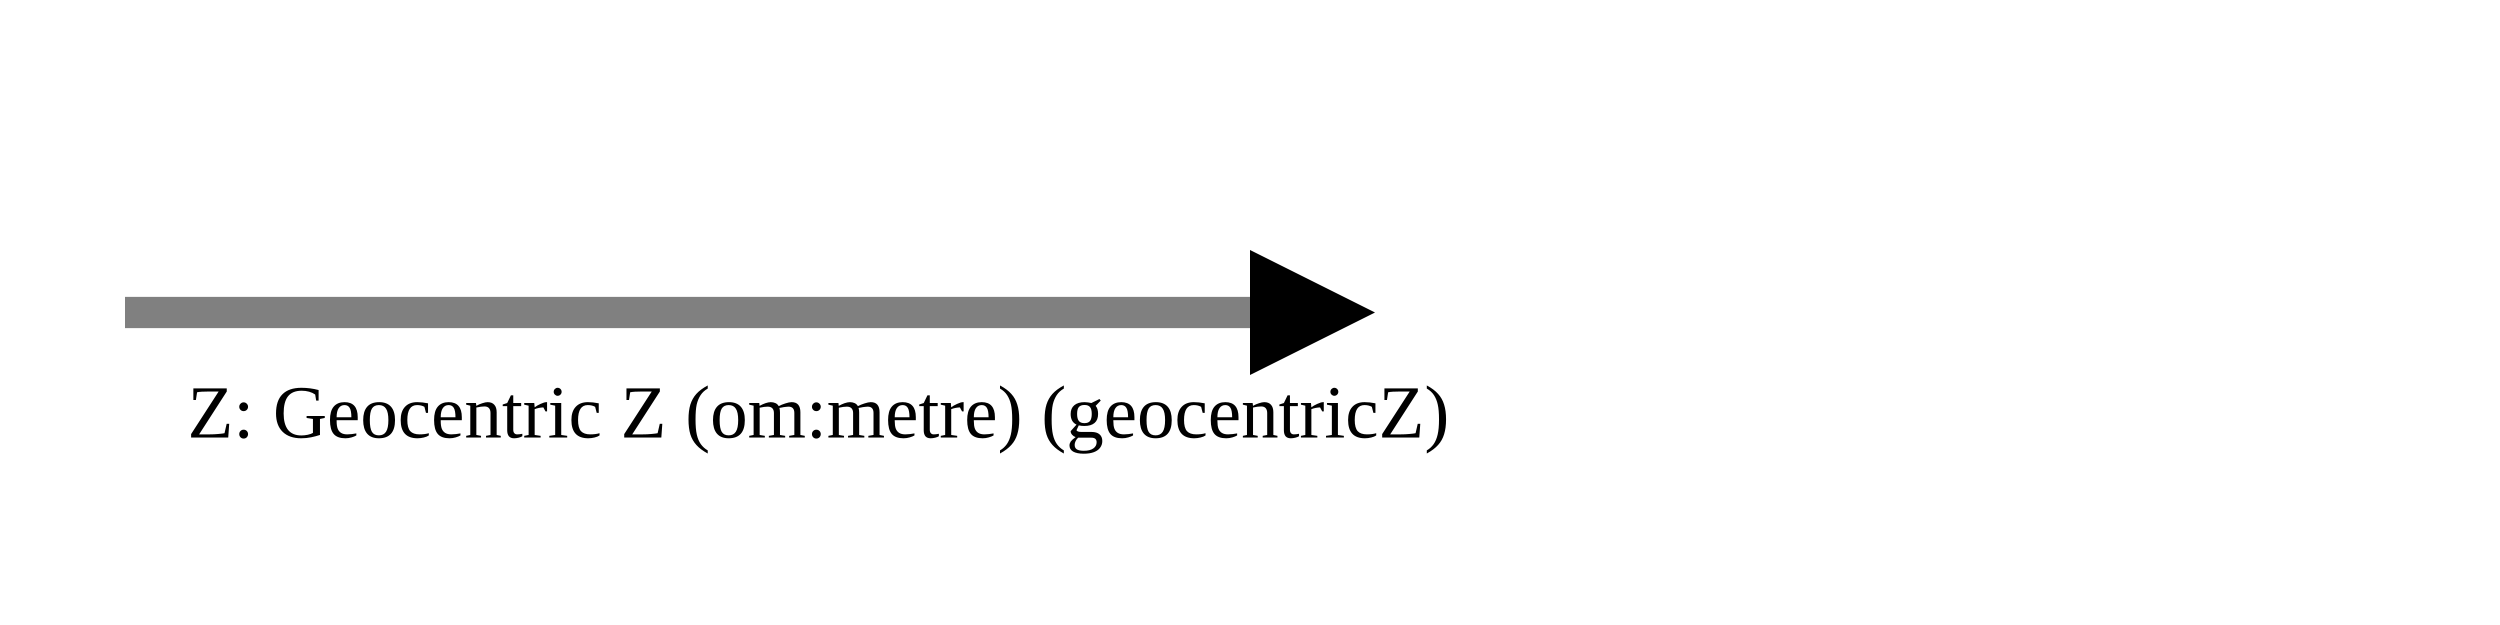
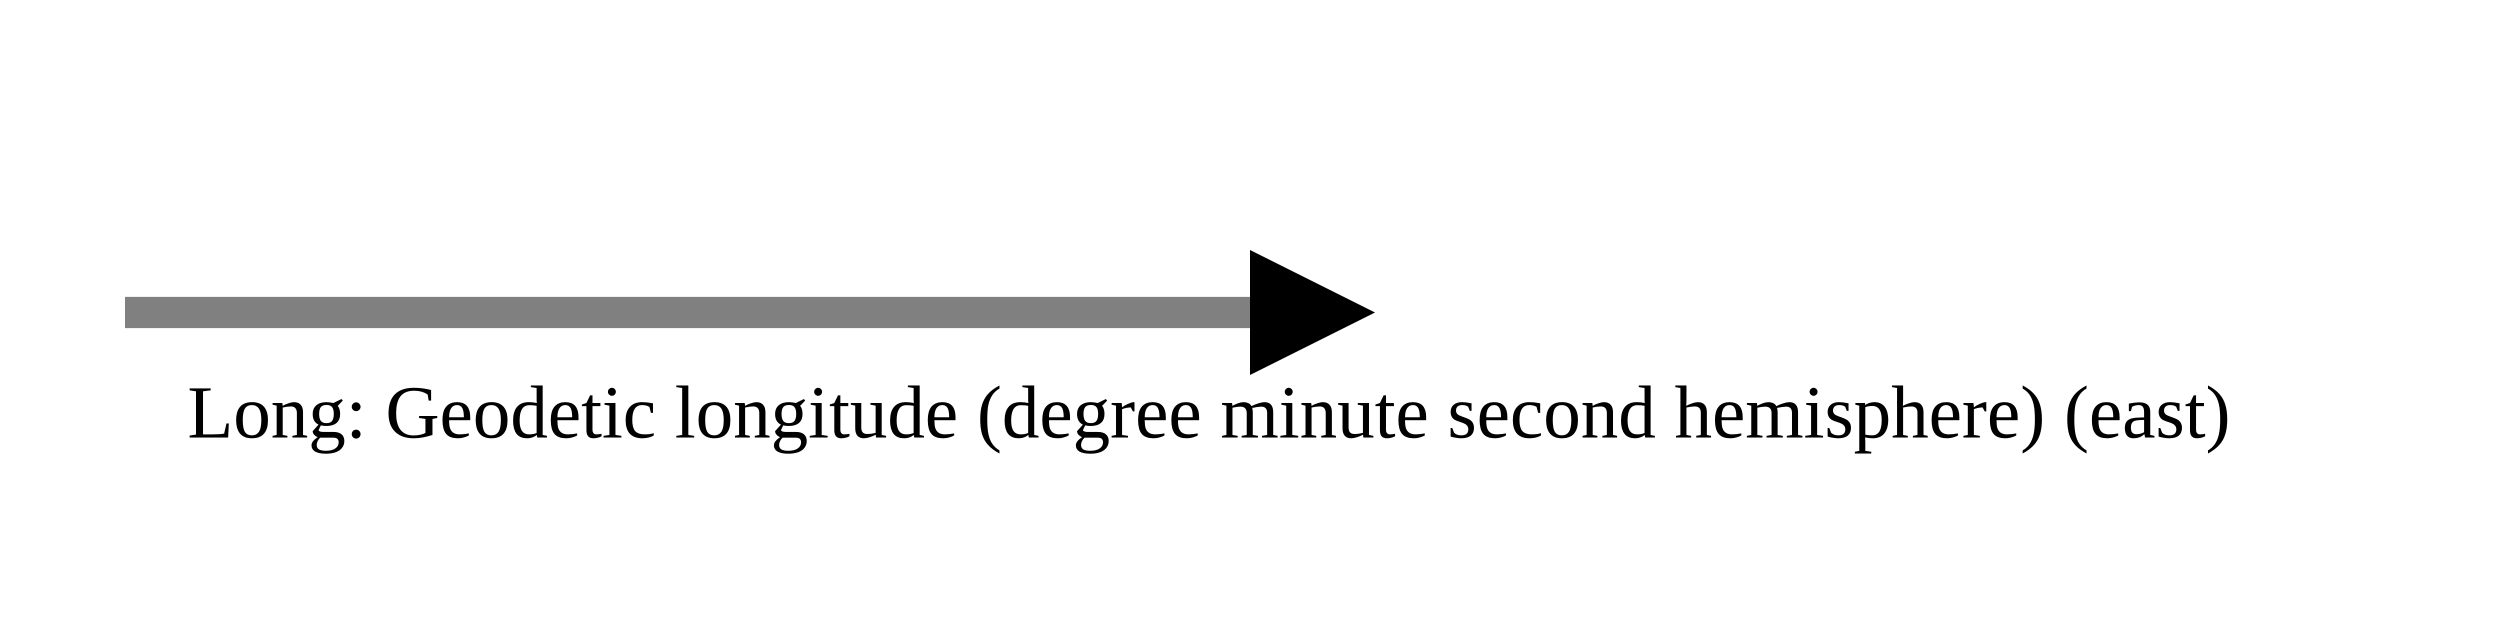
<svg xmlns="http://www.w3.org/2000/svg" version="1.1" width="400" height="100" viewbox="0 0 275 100">
  <defs>
    <marker id="arrowhead" markerWidth="10" markerHeight="7" refX="0" refY="2" orient="auto">
      <polygon points="0 0, 4 2, 0 4" />
    </marker>
  </defs>
  <line x1="20" y1="50" x2="200" y2="50" stroke="gray" stroke-width="5" marker-end="url(#arrowhead)" />
-   <text x="30" y="70" class="small">Z: Geocentric Z (om:metre) (geocentricZ)</text>
+   <text x="30" y="70" class="small">Long: Geodetic longitude (degree minute second hemisphere) (east)</text>
</svg>
